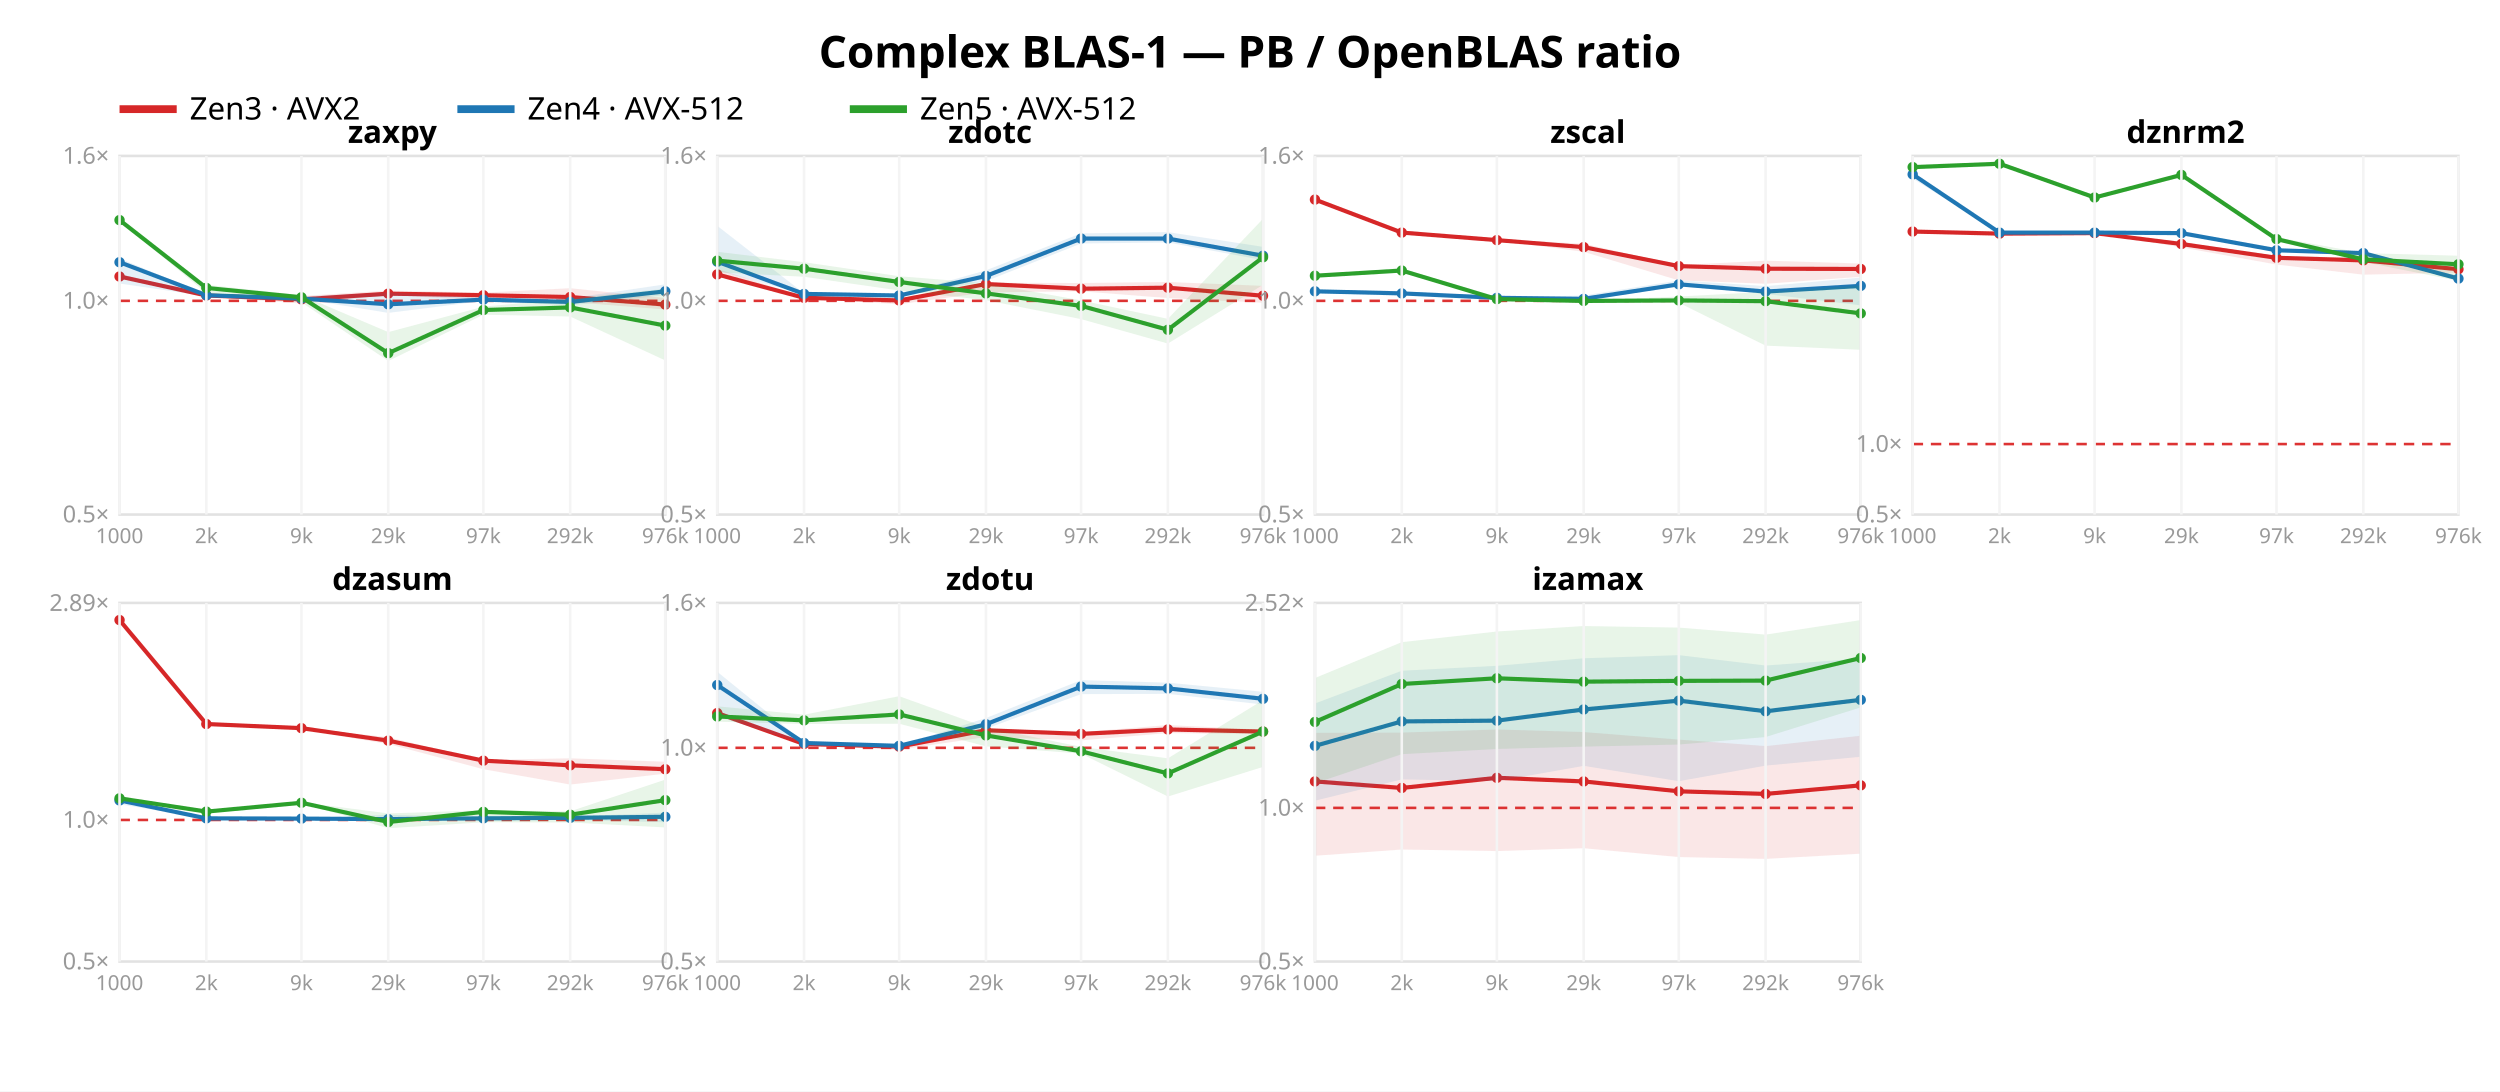
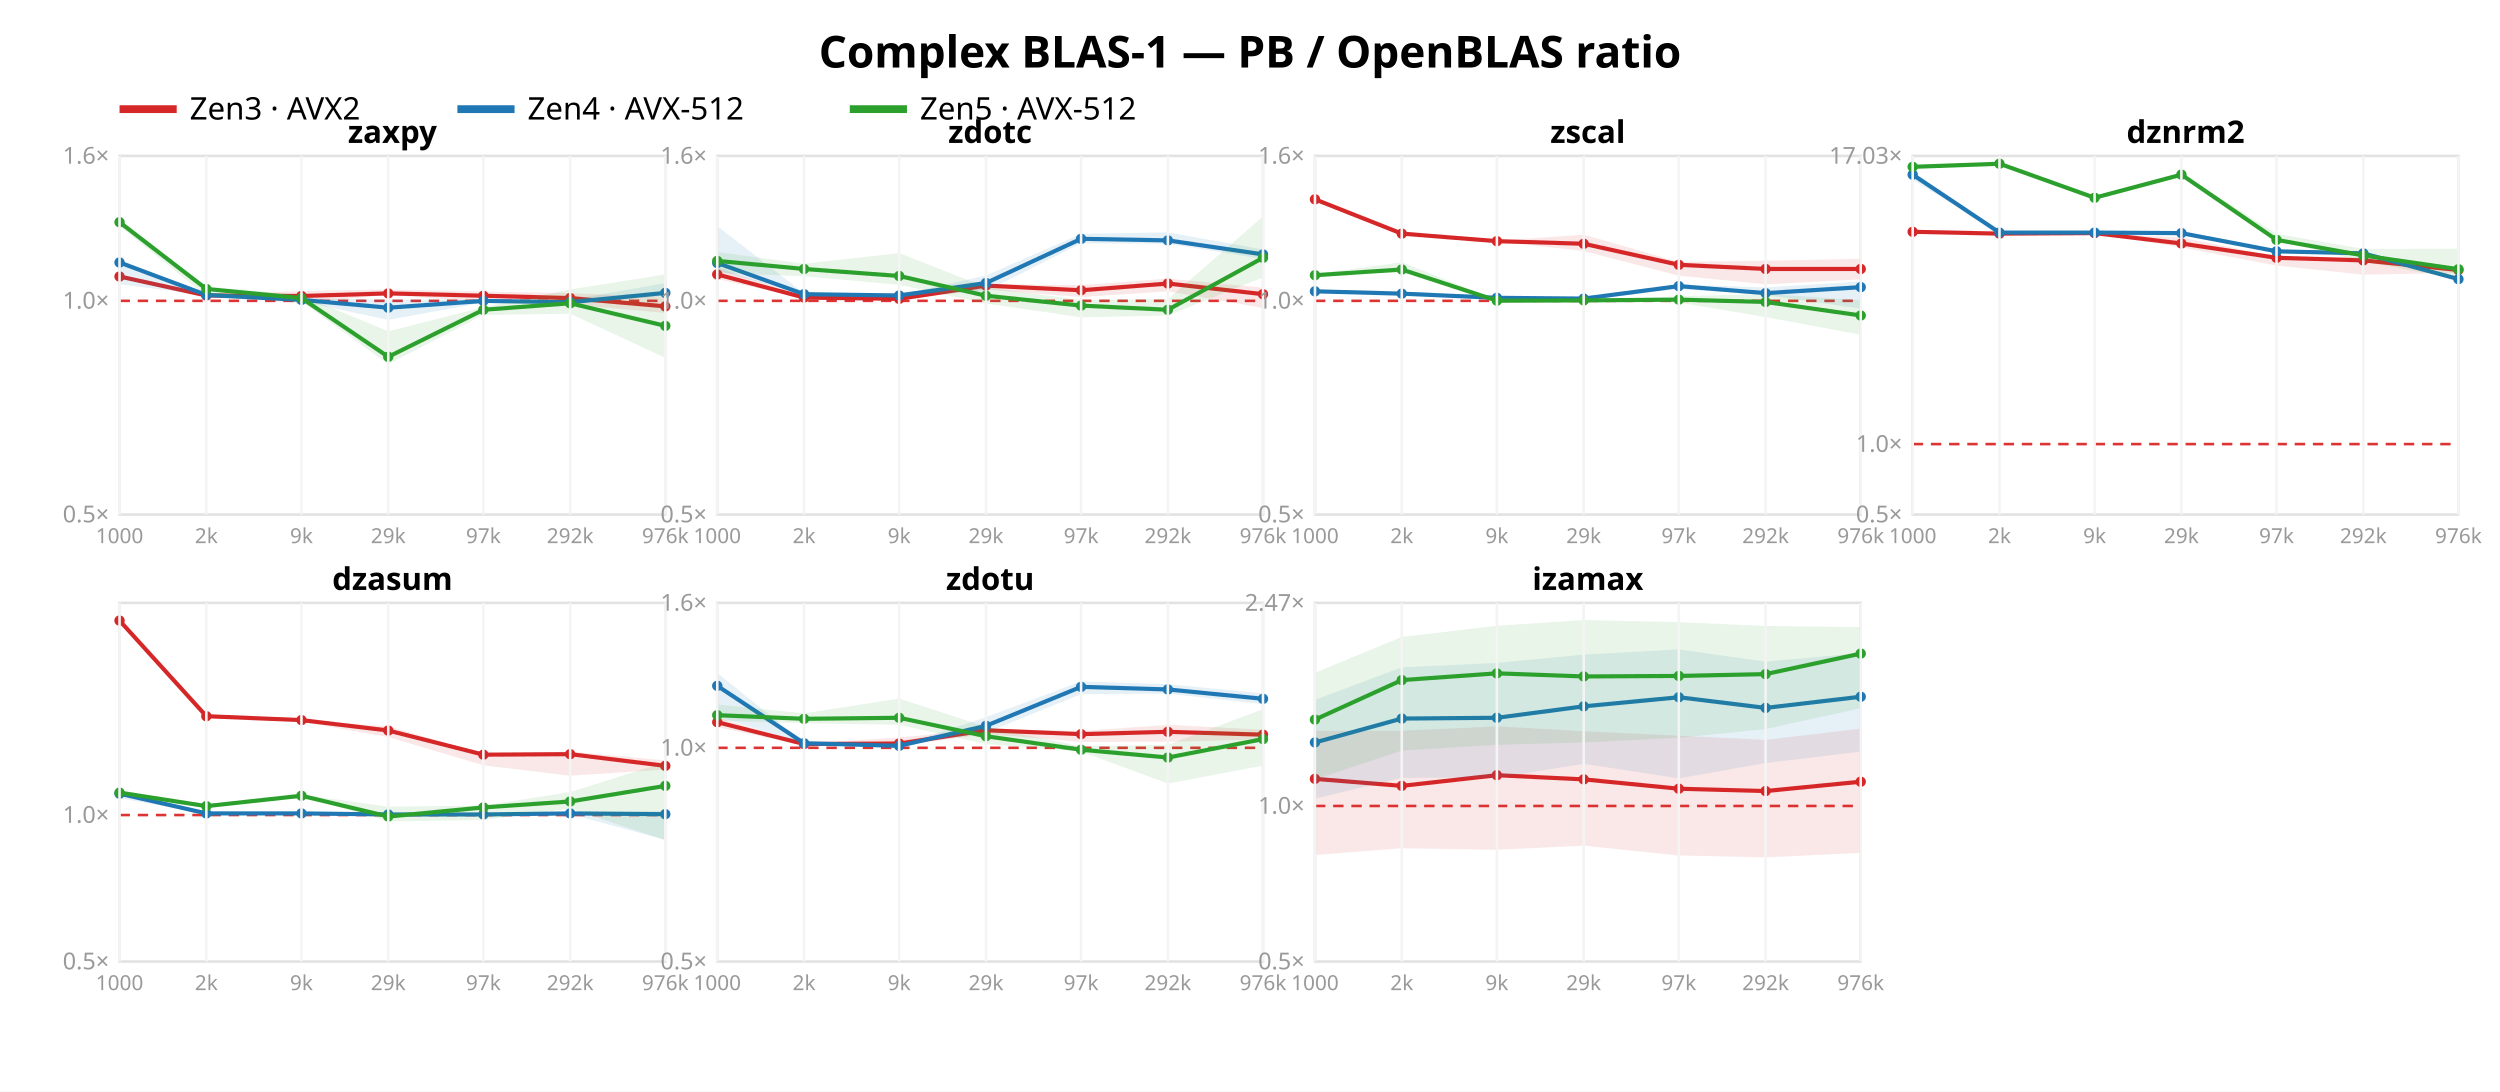
<svg xmlns="http://www.w3.org/2000/svg" width="962" height="420" font-family="sans-serif">
  <rect width="962" height="420" fill="white" />
  <text x="481.0" y="26" text-anchor="middle" font-size="17" font-weight="bold">Complex BLAS-1 — PB / OpenBLAS ratio</text>
  <line x1="46" y1="42" x2="68" y2="42" stroke="#d62728" stroke-width="3" />
  <text x="73" y="46" font-size="12">Zen3 · AVX2</text>
  <line x1="176" y1="42" x2="198" y2="42" stroke="#1f77b4" stroke-width="3" />
  <text x="203" y="46" font-size="12">Zen4 · AVX-512</text>
  <line x1="327" y1="42" x2="349" y2="42" stroke="#2ca02c" stroke-width="3" />
  <text x="354" y="46" font-size="12">Zen5 · AVX-512</text>
  <rect x="46" y="60" width="210" height="138" fill="none" stroke="#e2e2e2" />
  <line x1="46" y1="115.763" x2="256" y2="115.763" stroke="#d33" stroke-dasharray="4 3" />
  <text x="42" y="201.0" text-anchor="end" font-size="9" fill="#999">0.5×</text>
  <text x="42" y="118.763" text-anchor="end" font-size="9" fill="#999">1.0×</text>
  <text x="42" y="63.0" text-anchor="end" font-size="9" fill="#999">1.6×</text>
-   <polygon points="46.0,105.4 79.4,113.5 116.0,113.9 149.4,111.8 186.0,112.6 219.4,110.9 256.0,114.7 256.0,119.1 219.4,116.2 186.0,115.5 149.4,113.6 116.0,116.8 79.4,114.1 46.0,106.9" fill="#d62728" opacity="0.11" />
-   <polyline points="46.0,106.4 79.4,113.7 116.0,115.2 149.4,113.0 186.0,113.6 219.4,114.3 256.0,117.2" fill="none" stroke="#d62728" stroke-width="1.6" />
+   <polygon points="46.0,105.7 79.4,113.4 116.0,112.0 149.4,111.4 186.0,112.2 219.4,112.8 256.0,114.3 256.0,120.4 219.4,117.2 186.0,116.2 149.4,113.5 116.0,116.6 79.4,114.2 46.0,106.7" fill="#d62728" opacity="0.11" />
+   <polyline points="46.0,106.4 79.4,113.7 116.0,113.9 149.4,112.9 186.0,113.8 219.4,114.7 256.0,117.9" fill="none" stroke="#d62728" stroke-width="1.6" />
  <circle cx="46.0" cy="106.4" r="2" fill="#d62728" />
  <circle cx="79.4" cy="113.7" r="2" fill="#d62728" />
-   <circle cx="116.0" cy="115.2" r="2" fill="#d62728" />
-   <circle cx="149.4" cy="113.0" r="2" fill="#d62728" />
-   <circle cx="186.0" cy="113.6" r="2" fill="#d62728" />
-   <circle cx="219.4" cy="114.3" r="2" fill="#d62728" />
-   <circle cx="256.0" cy="117.2" r="2" fill="#d62728" />
-   <polygon points="46.0,99.4 79.4,113.4 116.0,114.1 149.4,112.5 186.0,114.6 219.4,114.8 256.0,109.4 256.0,113.6 219.4,117.5 186.0,115.8 149.4,120.4 116.0,115.0 79.4,114.0 46.0,109.1" fill="#1f77b4" opacity="0.11" />
-   <polyline points="46.0,100.9 79.4,113.6 116.0,114.9 149.4,117.1 186.0,115.3 219.4,116.2 256.0,112.1" fill="none" stroke="#1f77b4" stroke-width="1.6" />
-   <circle cx="46.0" cy="100.9" r="2" fill="#1f77b4" />
-   <circle cx="79.4" cy="113.6" r="2" fill="#1f77b4" />
-   <circle cx="116.0" cy="114.9" r="2" fill="#1f77b4" />
-   <circle cx="149.4" cy="117.1" r="2" fill="#1f77b4" />
-   <circle cx="186.0" cy="115.3" r="2" fill="#1f77b4" />
-   <circle cx="219.4" cy="116.2" r="2" fill="#1f77b4" />
-   <circle cx="256.0" cy="112.1" r="2" fill="#1f77b4" />
-   <polygon points="46.0,84.6 79.4,109.6 116.0,113.6 149.4,127.8 186.0,118.0 219.4,114.9 256.0,111.1 256.0,138.7 219.4,121.8 186.0,121.1 149.4,138.9 116.0,116.3 79.4,112.8 46.0,85.0" fill="#2ca02c" opacity="0.11" />
-   <polyline points="46.0,84.7 79.4,110.8 116.0,114.4 149.4,135.9 186.0,119.3 219.4,118.3 256.0,125.3" fill="none" stroke="#2ca02c" stroke-width="1.6" />
-   <circle cx="46.0" cy="84.7" r="2" fill="#2ca02c" />
-   <circle cx="79.4" cy="110.8" r="2" fill="#2ca02c" />
-   <circle cx="116.0" cy="114.4" r="2" fill="#2ca02c" />
-   <circle cx="149.4" cy="135.9" r="2" fill="#2ca02c" />
-   <circle cx="186.0" cy="119.3" r="2" fill="#2ca02c" />
-   <circle cx="219.4" cy="118.3" r="2" fill="#2ca02c" />
-   <circle cx="256.0" cy="125.3" r="2" fill="#2ca02c" />
+   <circle cx="116.0" cy="113.9" r="2" fill="#d62728" />
+   <circle cx="149.4" cy="112.9" r="2" fill="#d62728" />
+   <circle cx="186.0" cy="113.8" r="2" fill="#d62728" />
+   <circle cx="219.4" cy="114.7" r="2" fill="#d62728" />
+   <circle cx="256.0" cy="117.9" r="2" fill="#d62728" />
+   <polygon points="46.0,99.9 79.4,113.4 116.0,114.7 149.4,115.3 186.0,115.3 219.4,115.4 256.0,108.9 256.0,113.9 219.4,117.0 186.0,116.4 149.4,123.1 116.0,116.0 79.4,113.6 46.0,109.4" fill="#1f77b4" opacity="0.11" />
+   <polyline points="46.0,101.0 79.4,113.5 116.0,115.4 149.4,118.4 186.0,115.8 219.4,116.3 256.0,112.7" fill="none" stroke="#1f77b4" stroke-width="1.6" />
+   <circle cx="46.0" cy="101.0" r="2" fill="#1f77b4" />
+   <circle cx="79.4" cy="113.5" r="2" fill="#1f77b4" />
+   <circle cx="116.0" cy="115.4" r="2" fill="#1f77b4" />
+   <circle cx="149.4" cy="118.4" r="2" fill="#1f77b4" />
+   <circle cx="186.0" cy="115.8" r="2" fill="#1f77b4" />
+   <circle cx="219.4" cy="116.3" r="2" fill="#1f77b4" />
+   <circle cx="256.0" cy="112.7" r="2" fill="#1f77b4" />
+   <polygon points="46.0,85.4 79.4,110.2 116.0,113.7 149.4,127.5 186.0,118.2 219.4,111.4 256.0,105.6 256.0,137.7 219.4,120.7 186.0,121.2 149.4,140.1 116.0,116.1 79.4,113.9 46.0,87.0" fill="#2ca02c" opacity="0.11" />
+   <polyline points="46.0,85.5 79.4,111.2 116.0,114.7 149.4,137.3 186.0,119.2 219.4,116.7 256.0,125.4" fill="none" stroke="#2ca02c" stroke-width="1.6" />
+   <circle cx="46.0" cy="85.5" r="2" fill="#2ca02c" />
+   <circle cx="79.4" cy="111.2" r="2" fill="#2ca02c" />
+   <circle cx="116.0" cy="114.7" r="2" fill="#2ca02c" />
+   <circle cx="149.4" cy="137.3" r="2" fill="#2ca02c" />
+   <circle cx="186.0" cy="119.2" r="2" fill="#2ca02c" />
+   <circle cx="219.4" cy="116.7" r="2" fill="#2ca02c" />
+   <circle cx="256.0" cy="125.4" r="2" fill="#2ca02c" />
  <text x="151.0" y="55" text-anchor="middle" font-size="12" font-weight="bold">zaxpy</text>
  <line x1="46.0" y1="60" x2="46.0" y2="198" stroke="#f4f4f4" />
  <text x="46.0" y="209" text-anchor="middle" font-size="8" fill="#999">1000</text>
  <line x1="79.4" y1="60" x2="79.4" y2="198" stroke="#f4f4f4" />
  <text x="79.4" y="209" text-anchor="middle" font-size="8" fill="#999">2k</text>
  <line x1="116.0" y1="60" x2="116.0" y2="198" stroke="#f4f4f4" />
  <text x="116.0" y="209" text-anchor="middle" font-size="8" fill="#999">9k</text>
  <line x1="149.4" y1="60" x2="149.4" y2="198" stroke="#f4f4f4" />
  <text x="149.4" y="209" text-anchor="middle" font-size="8" fill="#999">29k</text>
  <line x1="186.0" y1="60" x2="186.0" y2="198" stroke="#f4f4f4" />
  <text x="186.0" y="209" text-anchor="middle" font-size="8" fill="#999">97k</text>
  <line x1="219.4" y1="60" x2="219.4" y2="198" stroke="#f4f4f4" />
  <text x="219.4" y="209" text-anchor="middle" font-size="8" fill="#999">292k</text>
  <line x1="256.0" y1="60" x2="256.0" y2="198" stroke="#f4f4f4" />
  <text x="256.0" y="209" text-anchor="middle" font-size="8" fill="#999">976k</text>
  <rect x="276" y="60" width="210" height="138" fill="none" stroke="#e2e2e2" />
  <line x1="276" y1="115.763" x2="486" y2="115.763" stroke="#d33" stroke-dasharray="4 3" />
  <text x="272" y="201.0" text-anchor="end" font-size="9" fill="#999">0.5×</text>
  <text x="272" y="118.763" text-anchor="end" font-size="9" fill="#999">1.0×</text>
  <text x="272" y="63.0" text-anchor="end" font-size="9" fill="#999">1.6×</text>
-   <polygon points="276.0,103.5 309.4,114.1 346.0,115.1 379.4,108.8 416.0,108.9 449.4,108.5 486.0,110.0 486.0,116.5 449.4,114.7 416.0,112.1 379.4,112.5 346.0,117.1 309.4,114.9 276.0,106.2" fill="#d62728" opacity="0.11" />
-   <polyline points="276.0,105.6 309.4,114.6 346.0,115.6 379.4,109.3 416.0,111.1 449.4,110.7 486.0,113.8" fill="none" stroke="#d62728" stroke-width="1.6" />
+   <polygon points="276.0,103.0 309.4,114.0 346.0,112.6 379.4,109.3 416.0,109.7 449.4,107.2 486.0,110.7 486.0,118.5 449.4,112.1 416.0,114.3 379.4,111.4 346.0,115.4 309.4,114.8 276.0,107.4" fill="#d62728" opacity="0.11" />
+   <polyline points="276.0,105.6 309.4,114.5 346.0,115.0 379.4,109.9 416.0,111.7 449.4,109.1 486.0,113.2" fill="none" stroke="#d62728" stroke-width="1.6" />
  <circle cx="276.0" cy="105.6" r="2" fill="#d62728" />
-   <circle cx="309.4" cy="114.6" r="2" fill="#d62728" />
-   <circle cx="346.0" cy="115.6" r="2" fill="#d62728" />
-   <circle cx="379.4" cy="109.3" r="2" fill="#d62728" />
-   <circle cx="416.0" cy="111.1" r="2" fill="#d62728" />
-   <circle cx="449.4" cy="110.7" r="2" fill="#d62728" />
-   <circle cx="486.0" cy="113.8" r="2" fill="#d62728" />
-   <polygon points="276.0,86.9 309.4,112.9 346.0,113.5 379.4,104.0 416.0,89.8 449.4,89.3 486.0,95.0 486.0,100.1 449.4,93.3 416.0,93.7 379.4,108.2 346.0,113.9 309.4,113.2 276.0,104.1" fill="#1f77b4" opacity="0.11" />
-   <polyline points="276.0,100.7 309.4,113.1 346.0,113.7 379.4,106.2 416.0,91.8 449.4,91.8 486.0,98.4" fill="none" stroke="#1f77b4" stroke-width="1.6" />
-   <circle cx="276.0" cy="100.7" r="2" fill="#1f77b4" />
-   <circle cx="309.4" cy="113.1" r="2" fill="#1f77b4" />
+   <circle cx="309.4" cy="114.5" r="2" fill="#d62728" />
+   <circle cx="346.0" cy="115.0" r="2" fill="#d62728" />
+   <circle cx="379.4" cy="109.9" r="2" fill="#d62728" />
+   <circle cx="416.0" cy="111.7" r="2" fill="#d62728" />
+   <circle cx="449.4" cy="109.1" r="2" fill="#d62728" />
+   <circle cx="486.0" cy="113.2" r="2" fill="#d62728" />
+   <polygon points="276.0,87.0 309.4,112.9 346.0,113.5 379.4,106.0 416.0,90.0 449.4,89.4 486.0,96.0 486.0,99.6 449.4,93.8 416.0,93.6 379.4,112.1 346.0,113.9 309.4,113.3 276.0,104.2" fill="#1f77b4" opacity="0.11" />
+   <polyline points="276.0,101.2 309.4,113.2 346.0,113.7 379.4,108.9 416.0,91.9 449.4,92.5 486.0,97.9" fill="none" stroke="#1f77b4" stroke-width="1.6" />
+   <circle cx="276.0" cy="101.2" r="2" fill="#1f77b4" />
+   <circle cx="309.4" cy="113.2" r="2" fill="#1f77b4" />
  <circle cx="346.0" cy="113.7" r="2" fill="#1f77b4" />
-   <circle cx="379.4" cy="106.2" r="2" fill="#1f77b4" />
-   <circle cx="416.0" cy="91.8" r="2" fill="#1f77b4" />
-   <circle cx="449.4" cy="91.8" r="2" fill="#1f77b4" />
-   <circle cx="486.0" cy="98.4" r="2" fill="#1f77b4" />
-   <polygon points="276.0,96.9 309.4,100.9 346.0,106.3 379.4,109.0 416.0,115.6 449.4,122.7 486.0,84.2 486.0,109.6 449.4,132.2 416.0,122.8 379.4,115.5 346.0,111.8 309.4,106.5 276.0,104.8" fill="#2ca02c" opacity="0.11" />
-   <polyline points="276.0,100.3 309.4,103.4 346.0,108.5 379.4,112.9 416.0,117.7 449.4,126.9 486.0,99.0" fill="none" stroke="#2ca02c" stroke-width="1.6" />
-   <circle cx="276.0" cy="100.3" r="2" fill="#2ca02c" />
-   <circle cx="309.4" cy="103.4" r="2" fill="#2ca02c" />
-   <circle cx="346.0" cy="108.5" r="2" fill="#2ca02c" />
-   <circle cx="379.4" cy="112.9" r="2" fill="#2ca02c" />
-   <circle cx="416.0" cy="117.7" r="2" fill="#2ca02c" />
-   <circle cx="449.4" cy="126.9" r="2" fill="#2ca02c" />
-   <circle cx="486.0" cy="99.0" r="2" fill="#2ca02c" />
+   <circle cx="379.4" cy="108.9" r="2" fill="#1f77b4" />
+   <circle cx="416.0" cy="91.9" r="2" fill="#1f77b4" />
+   <circle cx="449.4" cy="92.5" r="2" fill="#1f77b4" />
+   <circle cx="486.0" cy="97.9" r="2" fill="#1f77b4" />
+   <polygon points="276.0,97.0 309.4,101.5 346.0,97.4 379.4,110.5 416.0,115.5 449.4,115.1 486.0,83.3 486.0,106.7 449.4,121.4 416.0,122.1 379.4,116.8 346.0,109.6 309.4,106.3 276.0,105.0" fill="#2ca02c" opacity="0.11" />
+   <polyline points="276.0,100.4 309.4,103.5 346.0,106.2 379.4,113.8 416.0,117.6 449.4,119.2 486.0,99.2" fill="none" stroke="#2ca02c" stroke-width="1.6" />
+   <circle cx="276.0" cy="100.4" r="2" fill="#2ca02c" />
+   <circle cx="309.4" cy="103.5" r="2" fill="#2ca02c" />
+   <circle cx="346.0" cy="106.2" r="2" fill="#2ca02c" />
+   <circle cx="379.4" cy="113.8" r="2" fill="#2ca02c" />
+   <circle cx="416.0" cy="117.6" r="2" fill="#2ca02c" />
+   <circle cx="449.4" cy="119.2" r="2" fill="#2ca02c" />
+   <circle cx="486.0" cy="99.2" r="2" fill="#2ca02c" />
  <text x="381.0" y="55" text-anchor="middle" font-size="12" font-weight="bold">zdotc</text>
  <line x1="276.0" y1="60" x2="276.0" y2="198" stroke="#f4f4f4" />
  <text x="276.0" y="209" text-anchor="middle" font-size="8" fill="#999">1000</text>
  <line x1="309.4" y1="60" x2="309.4" y2="198" stroke="#f4f4f4" />
  <text x="309.4" y="209" text-anchor="middle" font-size="8" fill="#999">2k</text>
  <line x1="346.0" y1="60" x2="346.0" y2="198" stroke="#f4f4f4" />
  <text x="346.0" y="209" text-anchor="middle" font-size="8" fill="#999">9k</text>
  <line x1="379.4" y1="60" x2="379.4" y2="198" stroke="#f4f4f4" />
  <text x="379.4" y="209" text-anchor="middle" font-size="8" fill="#999">29k</text>
  <line x1="416.0" y1="60" x2="416.0" y2="198" stroke="#f4f4f4" />
  <text x="416.0" y="209" text-anchor="middle" font-size="8" fill="#999">97k</text>
  <line x1="449.4" y1="60" x2="449.4" y2="198" stroke="#f4f4f4" />
  <text x="449.4" y="209" text-anchor="middle" font-size="8" fill="#999">292k</text>
  <line x1="486.0" y1="60" x2="486.0" y2="198" stroke="#f4f4f4" />
  <text x="486.0" y="209" text-anchor="middle" font-size="8" fill="#999">976k</text>
  <rect x="506" y="60" width="210" height="138" fill="none" stroke="#e2e2e2" />
  <line x1="506" y1="115.763" x2="716" y2="115.763" stroke="#d33" stroke-dasharray="4 3" />
  <text x="502" y="201.0" text-anchor="end" font-size="9" fill="#999">0.5×</text>
  <text x="502" y="118.763" text-anchor="end" font-size="9" fill="#999">1.0×</text>
  <text x="502" y="63.0" text-anchor="end" font-size="9" fill="#999">1.6×</text>
-   <polygon points="506.0,76.2 539.4,88.8 576.0,92.0 609.4,93.8 646.0,102.0 679.4,100.3 716.0,101.4 716.0,106.5 679.4,109.2 646.0,107.9 609.4,96.9 576.0,92.5 539.4,89.8 506.0,77.0" fill="#d62728" opacity="0.11" />
-   <polyline points="506.0,76.8 539.4,89.5 576.0,92.4 609.4,95.1 646.0,102.4 679.4,103.4 716.0,103.5" fill="none" stroke="#d62728" stroke-width="1.6" />
-   <circle cx="506.0" cy="76.8" r="2" fill="#d62728" />
-   <circle cx="539.4" cy="89.5" r="2" fill="#d62728" />
-   <circle cx="576.0" cy="92.4" r="2" fill="#d62728" />
-   <circle cx="609.4" cy="95.1" r="2" fill="#d62728" />
-   <circle cx="646.0" cy="102.4" r="2" fill="#d62728" />
-   <circle cx="679.4" cy="103.4" r="2" fill="#d62728" />
+   <polygon points="506.0,76.1 539.4,89.1 576.0,92.6 609.4,90.3 646.0,100.8 679.4,100.3 716.0,99.6 716.0,107.5 679.4,109.4 646.0,106.1 609.4,96.6 576.0,92.9 539.4,90.1 506.0,77.0" fill="#d62728" opacity="0.11" />
+   <polyline points="506.0,76.7 539.4,89.9 576.0,92.8 609.4,93.8 646.0,101.9 679.4,103.5 716.0,103.5" fill="none" stroke="#d62728" stroke-width="1.6" />
+   <circle cx="506.0" cy="76.7" r="2" fill="#d62728" />
+   <circle cx="539.4" cy="89.9" r="2" fill="#d62728" />
+   <circle cx="576.0" cy="92.8" r="2" fill="#d62728" />
+   <circle cx="609.4" cy="93.8" r="2" fill="#d62728" />
+   <circle cx="646.0" cy="101.9" r="2" fill="#d62728" />
+   <circle cx="679.4" cy="103.5" r="2" fill="#d62728" />
  <circle cx="716.0" cy="103.5" r="2" fill="#d62728" />
-   <polygon points="506.0,111.5 539.4,112.2 576.0,114.5 609.4,113.7 646.0,107.9 679.4,110.1 716.0,106.8 716.0,117.5 679.4,113.1 646.0,110.1 609.4,115.7 576.0,114.7 539.4,113.0 506.0,112.4" fill="#1f77b4" opacity="0.11" />
-   <polyline points="506.0,112.1 539.4,112.9 576.0,114.6 609.4,115.0 646.0,109.4 679.4,112.2 716.0,110.0" fill="none" stroke="#1f77b4" stroke-width="1.6" />
+   <polygon points="506.0,111.5 539.4,112.2 576.0,114.5 609.4,114.1 646.0,109.5 679.4,110.6 716.0,108.3 716.0,118.8 679.4,113.5 646.0,111.2 609.4,115.6 576.0,114.7 539.4,113.0 506.0,112.4" fill="#1f77b4" opacity="0.11" />
+   <polyline points="506.0,112.1 539.4,113.0 576.0,114.6 609.4,114.9 646.0,110.1 679.4,112.8 716.0,110.5" fill="none" stroke="#1f77b4" stroke-width="1.6" />
  <circle cx="506.0" cy="112.1" r="2" fill="#1f77b4" />
-   <circle cx="539.4" cy="112.9" r="2" fill="#1f77b4" />
+   <circle cx="539.4" cy="113.0" r="2" fill="#1f77b4" />
  <circle cx="576.0" cy="114.6" r="2" fill="#1f77b4" />
-   <circle cx="609.4" cy="115.0" r="2" fill="#1f77b4" />
-   <circle cx="646.0" cy="109.4" r="2" fill="#1f77b4" />
-   <circle cx="679.4" cy="112.2" r="2" fill="#1f77b4" />
-   <circle cx="716.0" cy="110.0" r="2" fill="#1f77b4" />
-   <polygon points="506.0,105.6 539.4,103.2 576.0,114.8 609.4,115.7 646.0,114.1 679.4,112.3 716.0,109.9 716.0,134.6 679.4,133.0 646.0,116.5 609.4,116.0 576.0,115.6 539.4,104.9 506.0,106.4" fill="#2ca02c" opacity="0.11" />
-   <polyline points="506.0,106.1 539.4,104.1 576.0,115.1 609.4,115.8 646.0,115.6 679.4,115.9 716.0,120.6" fill="none" stroke="#2ca02c" stroke-width="1.6" />
-   <circle cx="506.0" cy="106.1" r="2" fill="#2ca02c" />
-   <circle cx="539.4" cy="104.1" r="2" fill="#2ca02c" />
-   <circle cx="576.0" cy="115.1" r="2" fill="#2ca02c" />
-   <circle cx="609.4" cy="115.8" r="2" fill="#2ca02c" />
-   <circle cx="646.0" cy="115.6" r="2" fill="#2ca02c" />
-   <circle cx="679.4" cy="115.9" r="2" fill="#2ca02c" />
-   <circle cx="716.0" cy="120.6" r="2" fill="#2ca02c" />
+   <circle cx="609.4" cy="114.9" r="2" fill="#1f77b4" />
+   <circle cx="646.0" cy="110.1" r="2" fill="#1f77b4" />
+   <circle cx="679.4" cy="112.8" r="2" fill="#1f77b4" />
+   <circle cx="716.0" cy="110.5" r="2" fill="#1f77b4" />
+   <polygon points="506.0,105.5 539.4,100.9 576.0,115.5 609.4,115.4 646.0,114.0 679.4,113.1 716.0,115.5 716.0,128.8 679.4,122.0 646.0,116.4 609.4,115.8 576.0,115.9 539.4,104.8 506.0,106.2" fill="#2ca02c" opacity="0.11" />
+   <polyline points="506.0,105.9 539.4,103.7 576.0,115.7 609.4,115.6 646.0,115.3 679.4,116.2 716.0,121.4" fill="none" stroke="#2ca02c" stroke-width="1.6" />
+   <circle cx="506.0" cy="105.9" r="2" fill="#2ca02c" />
+   <circle cx="539.4" cy="103.7" r="2" fill="#2ca02c" />
+   <circle cx="576.0" cy="115.7" r="2" fill="#2ca02c" />
+   <circle cx="609.4" cy="115.6" r="2" fill="#2ca02c" />
+   <circle cx="646.0" cy="115.3" r="2" fill="#2ca02c" />
+   <circle cx="679.4" cy="116.2" r="2" fill="#2ca02c" />
+   <circle cx="716.0" cy="121.4" r="2" fill="#2ca02c" />
  <text x="611.0" y="55" text-anchor="middle" font-size="12" font-weight="bold">zscal</text>
  <line x1="506.0" y1="60" x2="506.0" y2="198" stroke="#f4f4f4" />
  <text x="506.0" y="209" text-anchor="middle" font-size="8" fill="#999">1000</text>
  <line x1="539.4" y1="60" x2="539.4" y2="198" stroke="#f4f4f4" />
  <text x="539.4" y="209" text-anchor="middle" font-size="8" fill="#999">2k</text>
  <line x1="576.0" y1="60" x2="576.0" y2="198" stroke="#f4f4f4" />
  <text x="576.0" y="209" text-anchor="middle" font-size="8" fill="#999">9k</text>
  <line x1="609.4" y1="60" x2="609.4" y2="198" stroke="#f4f4f4" />
  <text x="609.4" y="209" text-anchor="middle" font-size="8" fill="#999">29k</text>
  <line x1="646.0" y1="60" x2="646.0" y2="198" stroke="#f4f4f4" />
  <text x="646.0" y="209" text-anchor="middle" font-size="8" fill="#999">97k</text>
  <line x1="679.4" y1="60" x2="679.4" y2="198" stroke="#f4f4f4" />
  <text x="679.4" y="209" text-anchor="middle" font-size="8" fill="#999">292k</text>
  <line x1="716.0" y1="60" x2="716.0" y2="198" stroke="#f4f4f4" />
  <text x="716.0" y="209" text-anchor="middle" font-size="8" fill="#999">976k</text>
  <rect x="736" y="60" width="210" height="138" fill="none" stroke="#e2e2e2" />
-   <line x1="736" y1="170.878" x2="946" y2="170.878" stroke="#d33" stroke-dasharray="4 3" />
+   <line x1="736" y1="170.889" x2="946" y2="170.889" stroke="#d33" stroke-dasharray="4 3" />
  <text x="732" y="201.0" text-anchor="end" font-size="9" fill="#999">0.5×</text>
-   <text x="732" y="173.878" text-anchor="end" font-size="9" fill="#999">1.0×</text>
-   <polygon points="736.0,89.0 769.4,89.9 806.0,89.7 839.4,93.0 876.0,98.7 909.4,99.0 946.0,102.9 946.0,104.9 909.4,105.7 876.0,101.8 839.4,95.2 806.0,89.7 769.4,89.9 736.0,89.1" fill="#d62728" opacity="0.11" />
-   <polyline points="736.0,89.1 769.4,89.9 806.0,89.7 839.4,93.9 876.0,99.2 909.4,100.2 946.0,103.6" fill="none" stroke="#d62728" stroke-width="1.6" />
-   <circle cx="736.0" cy="89.1" r="2" fill="#d62728" />
+   <text x="732" y="173.889" text-anchor="end" font-size="9" fill="#999">1.0×</text>
+   <text x="732" y="63.004" text-anchor="end" font-size="9" fill="#999">17.03×</text>
+   <polygon points="736.0,89.1 769.4,89.9 806.0,89.7 839.4,91.4 876.0,98.7 909.4,99.0 946.0,103.2 946.0,105.0 909.4,105.7 876.0,102.2 839.4,95.2 806.0,89.8 769.4,90.0 736.0,89.3" fill="#d62728" opacity="0.11" />
+   <polyline points="736.0,89.2 769.4,89.9 806.0,89.7 839.4,93.7 876.0,99.2 909.4,100.2 946.0,103.9" fill="none" stroke="#d62728" stroke-width="1.6" />
+   <circle cx="736.0" cy="89.2" r="2" fill="#d62728" />
  <circle cx="769.4" cy="89.9" r="2" fill="#d62728" />
  <circle cx="806.0" cy="89.7" r="2" fill="#d62728" />
-   <circle cx="839.4" cy="93.9" r="2" fill="#d62728" />
+   <circle cx="839.4" cy="93.7" r="2" fill="#d62728" />
  <circle cx="876.0" cy="99.2" r="2" fill="#d62728" />
  <circle cx="909.4" cy="100.2" r="2" fill="#d62728" />
-   <circle cx="946.0" cy="103.6" r="2" fill="#d62728" />
-   <polygon points="736.0,66.5 769.4,89.4 806.0,89.5 839.4,89.5 876.0,96.1 909.4,97.2 946.0,106.1 946.0,108.0 909.4,97.7 876.0,96.5 839.4,90.6 806.0,89.6 769.4,89.6 736.0,68.7" fill="#1f77b4" opacity="0.11" />
-   <polyline points="736.0,67.1 769.4,89.5 806.0,89.5 839.4,89.7 876.0,96.3 909.4,97.4 946.0,107.2" fill="none" stroke="#1f77b4" stroke-width="1.6" />
-   <circle cx="736.0" cy="67.1" r="2" fill="#1f77b4" />
+   <circle cx="946.0" cy="103.9" r="2" fill="#d62728" />
+   <polygon points="736.0,66.6 769.4,89.5 806.0,89.5 839.4,89.6 876.0,96.5 909.4,97.3 946.0,106.6 946.0,108.1 909.4,98.1 876.0,97.0 839.4,90.7 806.0,89.6 769.4,89.6 736.0,69.2" fill="#1f77b4" opacity="0.11" />
+   <polyline points="736.0,67.2 769.4,89.5 806.0,89.5 839.4,89.7 876.0,96.7 909.4,97.5 946.0,107.4" fill="none" stroke="#1f77b4" stroke-width="1.6" />
+   <circle cx="736.0" cy="67.2" r="2" fill="#1f77b4" />
  <circle cx="769.4" cy="89.5" r="2" fill="#1f77b4" />
  <circle cx="806.0" cy="89.5" r="2" fill="#1f77b4" />
  <circle cx="839.4" cy="89.7" r="2" fill="#1f77b4" />
-   <circle cx="876.0" cy="96.3" r="2" fill="#1f77b4" />
-   <circle cx="909.4" cy="97.4" r="2" fill="#1f77b4" />
-   <circle cx="946.0" cy="107.2" r="2" fill="#1f77b4" />
-   <polygon points="736.0,64.2 769.4,63.0 806.0,75.7 839.4,66.8 876.0,91.3 909.4,97.4 946.0,98.4 946.0,108.1 909.4,100.8 876.0,92.7 839.4,68.2 806.0,76.2 769.4,63.1 736.0,64.3" fill="#2ca02c" opacity="0.11" />
-   <polyline points="736.0,64.3 769.4,63.0 806.0,76.0 839.4,67.3 876.0,92.0 909.4,99.8 946.0,101.7" fill="none" stroke="#2ca02c" stroke-width="1.6" />
-   <circle cx="736.0" cy="64.3" r="2" fill="#2ca02c" />
+   <circle cx="876.0" cy="96.7" r="2" fill="#1f77b4" />
+   <circle cx="909.4" cy="97.5" r="2" fill="#1f77b4" />
+   <circle cx="946.0" cy="107.4" r="2" fill="#1f77b4" />
+   <polygon points="736.0,64.1 769.4,63.0 806.0,75.8 839.4,66.7 876.0,90.0 909.4,95.8 946.0,95.7 946.0,107.5 909.4,100.6 876.0,92.6 839.4,68.1 806.0,76.4 769.4,63.0 736.0,64.2" fill="#2ca02c" opacity="0.11" />
+   <polyline points="736.0,64.2 769.4,63.0 806.0,76.1 839.4,67.2 876.0,92.3 909.4,98.3 946.0,103.6" fill="none" stroke="#2ca02c" stroke-width="1.6" />
+   <circle cx="736.0" cy="64.2" r="2" fill="#2ca02c" />
  <circle cx="769.4" cy="63.0" r="2" fill="#2ca02c" />
-   <circle cx="806.0" cy="76.0" r="2" fill="#2ca02c" />
-   <circle cx="839.4" cy="67.3" r="2" fill="#2ca02c" />
-   <circle cx="876.0" cy="92.0" r="2" fill="#2ca02c" />
-   <circle cx="909.4" cy="99.8" r="2" fill="#2ca02c" />
-   <circle cx="946.0" cy="101.7" r="2" fill="#2ca02c" />
+   <circle cx="806.0" cy="76.1" r="2" fill="#2ca02c" />
+   <circle cx="839.4" cy="67.2" r="2" fill="#2ca02c" />
+   <circle cx="876.0" cy="92.3" r="2" fill="#2ca02c" />
+   <circle cx="909.4" cy="98.3" r="2" fill="#2ca02c" />
+   <circle cx="946.0" cy="103.6" r="2" fill="#2ca02c" />
  <text x="841.0" y="55" text-anchor="middle" font-size="12" font-weight="bold">dznrm2</text>
  <line x1="736.0" y1="60" x2="736.0" y2="198" stroke="#f4f4f4" />
  <text x="736.0" y="209" text-anchor="middle" font-size="8" fill="#999">1000</text>
  <line x1="769.4" y1="60" x2="769.4" y2="198" stroke="#f4f4f4" />
  <text x="769.4" y="209" text-anchor="middle" font-size="8" fill="#999">2k</text>
  <line x1="806.0" y1="60" x2="806.0" y2="198" stroke="#f4f4f4" />
  <text x="806.0" y="209" text-anchor="middle" font-size="8" fill="#999">9k</text>
  <line x1="839.4" y1="60" x2="839.4" y2="198" stroke="#f4f4f4" />
  <text x="839.4" y="209" text-anchor="middle" font-size="8" fill="#999">29k</text>
  <line x1="876.0" y1="60" x2="876.0" y2="198" stroke="#f4f4f4" />
  <text x="876.0" y="209" text-anchor="middle" font-size="8" fill="#999">97k</text>
  <line x1="909.4" y1="60" x2="909.4" y2="198" stroke="#f4f4f4" />
  <text x="909.4" y="209" text-anchor="middle" font-size="8" fill="#999">292k</text>
  <line x1="946.0" y1="60" x2="946.0" y2="198" stroke="#f4f4f4" />
  <text x="946.0" y="209" text-anchor="middle" font-size="8" fill="#999">976k</text>
  <rect x="46" y="232" width="210" height="138" fill="none" stroke="#e2e2e2" />
-   <line x1="46" y1="315.517" x2="256" y2="315.517" stroke="#d33" stroke-dasharray="4 3" />
+   <line x1="46" y1="313.63" x2="256" y2="313.63" stroke="#d33" stroke-dasharray="4 3" />
  <text x="42" y="373.0" text-anchor="end" font-size="9" fill="#999">0.5×</text>
-   <text x="42" y="318.517" text-anchor="end" font-size="9" fill="#999">1.0×</text>
-   <text x="42" y="235.099" text-anchor="end" font-size="9" fill="#999">2.89×</text>
-   <polygon points="46.0,238.0 79.4,278.0 116.0,280.0 149.4,283.7 186.0,292.4 219.4,291.8 256.0,293.1 256.0,297.7 219.4,301.9 186.0,296.0 149.4,286.3 116.0,280.8 79.4,278.9 46.0,239.1" fill="#d62728" opacity="0.11" />
-   <polyline points="46.0,238.6 79.4,278.6 116.0,280.2 149.4,285.0 186.0,292.7 219.4,294.5 256.0,296.0" fill="none" stroke="#d62728" stroke-width="1.6" />
-   <circle cx="46.0" cy="238.6" r="2" fill="#d62728" />
-   <circle cx="79.4" cy="278.6" r="2" fill="#d62728" />
-   <circle cx="116.0" cy="280.2" r="2" fill="#d62728" />
-   <circle cx="149.4" cy="285.0" r="2" fill="#d62728" />
-   <circle cx="186.0" cy="292.7" r="2" fill="#d62728" />
-   <circle cx="219.4" cy="294.5" r="2" fill="#d62728" />
-   <circle cx="256.0" cy="296.0" r="2" fill="#d62728" />
-   <polygon points="46.0,307.3 79.4,314.8 116.0,314.9 149.4,313.5 186.0,314.5 219.4,314.2 256.0,312.7 256.0,316.4 219.4,315.5 186.0,315.5 149.4,315.3 116.0,315.1 79.4,314.9 46.0,309.5" fill="#1f77b4" opacity="0.11" />
-   <polyline points="46.0,308.0 79.4,314.9 116.0,315.0 149.4,315.2 186.0,314.9 219.4,314.7 256.0,314.3" fill="none" stroke="#1f77b4" stroke-width="1.6" />
-   <circle cx="46.0" cy="308.0" r="2" fill="#1f77b4" />
-   <circle cx="79.4" cy="314.9" r="2" fill="#1f77b4" />
-   <circle cx="116.0" cy="315.0" r="2" fill="#1f77b4" />
-   <circle cx="149.4" cy="315.2" r="2" fill="#1f77b4" />
-   <circle cx="186.0" cy="314.9" r="2" fill="#1f77b4" />
-   <circle cx="219.4" cy="314.7" r="2" fill="#1f77b4" />
-   <circle cx="256.0" cy="314.3" r="2" fill="#1f77b4" />
-   <polygon points="46.0,306.9 79.4,311.9 116.0,308.7 149.4,313.0 186.0,311.8 219.4,312.2 256.0,300.0 256.0,318.4 219.4,316.5 186.0,316.4 149.4,318.7 116.0,309.1 79.4,312.9 46.0,307.6" fill="#2ca02c" opacity="0.11" />
-   <polyline points="46.0,307.2 79.4,312.3 116.0,308.9 149.4,316.3 186.0,312.4 219.4,313.5 256.0,307.9" fill="none" stroke="#2ca02c" stroke-width="1.6" />
-   <circle cx="46.0" cy="307.2" r="2" fill="#2ca02c" />
-   <circle cx="79.4" cy="312.3" r="2" fill="#2ca02c" />
-   <circle cx="116.0" cy="308.9" r="2" fill="#2ca02c" />
-   <circle cx="149.4" cy="316.3" r="2" fill="#2ca02c" />
-   <circle cx="186.0" cy="312.4" r="2" fill="#2ca02c" />
-   <circle cx="219.4" cy="313.5" r="2" fill="#2ca02c" />
-   <circle cx="256.0" cy="307.9" r="2" fill="#2ca02c" />
+   <text x="42" y="316.63" text-anchor="end" font-size="9" fill="#999">1.0×</text>
+   <polygon points="46.0,238.3 79.4,275.0 116.0,277.0 149.4,279.5 186.0,290.0 219.4,289.2 256.0,292.6 256.0,296.1 219.4,298.5 186.0,294.5 149.4,283.6 116.0,277.8 79.4,275.8 46.0,239.3" fill="#d62728" opacity="0.11" />
+   <polyline points="46.0,238.8 79.4,275.6 116.0,277.1 149.4,281.1 186.0,290.4 219.4,290.2 256.0,294.7" fill="none" stroke="#d62728" stroke-width="1.6" />
+   <circle cx="46.0" cy="238.8" r="2" fill="#d62728" />
+   <circle cx="79.4" cy="275.6" r="2" fill="#d62728" />
+   <circle cx="116.0" cy="277.1" r="2" fill="#d62728" />
+   <circle cx="149.4" cy="281.1" r="2" fill="#d62728" />
+   <circle cx="186.0" cy="290.4" r="2" fill="#d62728" />
+   <circle cx="219.4" cy="290.2" r="2" fill="#d62728" />
+   <circle cx="256.0" cy="294.7" r="2" fill="#d62728" />
+   <polygon points="46.0,304.9 79.4,312.8 116.0,313.0 149.4,313.1 186.0,313.0 219.4,312.4 256.0,312.1 256.0,323.2 219.4,313.3 186.0,313.9 149.4,314.1 116.0,313.1 79.4,313.0 46.0,307.2" fill="#1f77b4" opacity="0.11" />
+   <polyline points="46.0,305.4 79.4,313.0 116.0,313.0 149.4,313.4 186.0,313.4 219.4,313.0 256.0,313.3" fill="none" stroke="#1f77b4" stroke-width="1.6" />
+   <circle cx="46.0" cy="305.4" r="2" fill="#1f77b4" />
+   <circle cx="79.4" cy="313.0" r="2" fill="#1f77b4" />
+   <circle cx="116.0" cy="313.0" r="2" fill="#1f77b4" />
+   <circle cx="149.4" cy="313.4" r="2" fill="#1f77b4" />
+   <circle cx="186.0" cy="313.4" r="2" fill="#1f77b4" />
+   <circle cx="219.4" cy="313.0" r="2" fill="#1f77b4" />
+   <circle cx="256.0" cy="313.3" r="2" fill="#1f77b4" />
+   <polygon points="46.0,304.6 79.4,309.7 116.0,305.8 149.4,310.4 186.0,310.0 219.4,304.8 256.0,293.3 256.0,323.3 219.4,311.1 186.0,315.5 149.4,316.1 116.0,306.4 79.4,310.8 46.0,305.4" fill="#2ca02c" opacity="0.11" />
+   <polyline points="46.0,305.0 79.4,310.2 116.0,306.2 149.4,314.2 186.0,310.7 219.4,308.4 256.0,302.4" fill="none" stroke="#2ca02c" stroke-width="1.6" />
+   <circle cx="46.0" cy="305.0" r="2" fill="#2ca02c" />
+   <circle cx="79.4" cy="310.2" r="2" fill="#2ca02c" />
+   <circle cx="116.0" cy="306.2" r="2" fill="#2ca02c" />
+   <circle cx="149.4" cy="314.2" r="2" fill="#2ca02c" />
+   <circle cx="186.0" cy="310.7" r="2" fill="#2ca02c" />
+   <circle cx="219.4" cy="308.4" r="2" fill="#2ca02c" />
+   <circle cx="256.0" cy="302.4" r="2" fill="#2ca02c" />
  <text x="151.0" y="227" text-anchor="middle" font-size="12" font-weight="bold">dzasum</text>
  <line x1="46.0" y1="232" x2="46.0" y2="370" stroke="#f4f4f4" />
  <text x="46.0" y="381" text-anchor="middle" font-size="8" fill="#999">1000</text>
  <line x1="79.4" y1="232" x2="79.4" y2="370" stroke="#f4f4f4" />
  <text x="79.4" y="381" text-anchor="middle" font-size="8" fill="#999">2k</text>
  <line x1="116.0" y1="232" x2="116.0" y2="370" stroke="#f4f4f4" />
  <text x="116.0" y="381" text-anchor="middle" font-size="8" fill="#999">9k</text>
  <line x1="149.4" y1="232" x2="149.4" y2="370" stroke="#f4f4f4" />
  <text x="149.4" y="381" text-anchor="middle" font-size="8" fill="#999">29k</text>
  <line x1="186.0" y1="232" x2="186.0" y2="370" stroke="#f4f4f4" />
  <text x="186.0" y="381" text-anchor="middle" font-size="8" fill="#999">97k</text>
  <line x1="219.4" y1="232" x2="219.4" y2="370" stroke="#f4f4f4" />
  <text x="219.4" y="381" text-anchor="middle" font-size="8" fill="#999">292k</text>
  <line x1="256.0" y1="232" x2="256.0" y2="370" stroke="#f4f4f4" />
  <text x="256.0" y="381" text-anchor="middle" font-size="8" fill="#999">976k</text>
  <rect x="276" y="232" width="210" height="138" fill="none" stroke="#e2e2e2" />
  <line x1="276" y1="287.763" x2="486" y2="287.763" stroke="#d33" stroke-dasharray="4 3" />
  <text x="272" y="373.0" text-anchor="end" font-size="9" fill="#999">0.5×</text>
  <text x="272" y="290.763" text-anchor="end" font-size="9" fill="#999">1.0×</text>
  <text x="272" y="235.0" text-anchor="end" font-size="9" fill="#999">1.6×</text>
-   <polygon points="276.0,273.6 309.4,286.0 346.0,286.6 379.4,280.4 416.0,281.7 449.4,279.0 486.0,280.8 486.0,282.5 449.4,282.1 416.0,284.9 379.4,283.6 346.0,288.5 309.4,286.8 276.0,275.3" fill="#d62728" opacity="0.11" />
-   <polyline points="276.0,274.4 309.4,286.3 346.0,287.3 379.4,281.0 416.0,282.4 449.4,280.7 486.0,281.5" fill="none" stroke="#d62728" stroke-width="1.6" />
-   <circle cx="276.0" cy="274.4" r="2" fill="#d62728" />
+   <polygon points="276.0,276.0 309.4,286.1 346.0,283.8 379.4,280.6 416.0,281.3 449.4,278.9 486.0,280.8 486.0,284.5 449.4,285.4 416.0,285.5 379.4,282.4 346.0,287.1 309.4,286.8 276.0,279.8" fill="#d62728" opacity="0.11" />
+   <polyline points="276.0,277.9 309.4,286.3 346.0,286.1 379.4,281.0 416.0,282.5 449.4,281.6 486.0,282.7" fill="none" stroke="#d62728" stroke-width="1.6" />
+   <circle cx="276.0" cy="277.9" r="2" fill="#d62728" />
  <circle cx="309.4" cy="286.3" r="2" fill="#d62728" />
-   <circle cx="346.0" cy="287.3" r="2" fill="#d62728" />
+   <circle cx="346.0" cy="286.1" r="2" fill="#d62728" />
  <circle cx="379.4" cy="281.0" r="2" fill="#d62728" />
-   <circle cx="416.0" cy="282.4" r="2" fill="#d62728" />
-   <circle cx="449.4" cy="280.7" r="2" fill="#d62728" />
-   <circle cx="486.0" cy="281.5" r="2" fill="#d62728" />
-   <polygon points="276.0,258.5 309.4,285.6 346.0,286.9 379.4,276.3 416.0,261.7 449.4,262.7 486.0,266.2 486.0,271.1 449.4,267.0 416.0,267.1 379.4,280.4 346.0,287.4 309.4,286.0 276.0,275.7" fill="#1f77b4" opacity="0.11" />
-   <polyline points="276.0,263.6 309.4,285.9 346.0,287.0 379.4,278.7 416.0,264.2 449.4,264.9 486.0,268.9" fill="none" stroke="#1f77b4" stroke-width="1.6" />
-   <circle cx="276.0" cy="263.6" r="2" fill="#1f77b4" />
-   <circle cx="309.4" cy="285.9" r="2" fill="#1f77b4" />
+   <circle cx="416.0" cy="282.5" r="2" fill="#d62728" />
+   <circle cx="449.4" cy="281.6" r="2" fill="#d62728" />
+   <circle cx="486.0" cy="282.7" r="2" fill="#d62728" />
+   <polygon points="276.0,259.0 309.4,285.8 346.0,286.9 379.4,276.0 416.0,262.2 449.4,263.3 486.0,266.8 486.0,271.0 449.4,266.9 416.0,267.1 379.4,281.9 346.0,287.2 309.4,286.2 276.0,275.7" fill="#1f77b4" opacity="0.11" />
+   <polyline points="276.0,263.9 309.4,286.0 346.0,287.0 379.4,279.3 416.0,264.3 449.4,265.3 486.0,268.9" fill="none" stroke="#1f77b4" stroke-width="1.6" />
+   <circle cx="276.0" cy="263.9" r="2" fill="#1f77b4" />
+   <circle cx="309.4" cy="286.0" r="2" fill="#1f77b4" />
  <circle cx="346.0" cy="287.0" r="2" fill="#1f77b4" />
-   <circle cx="379.4" cy="278.7" r="2" fill="#1f77b4" />
-   <circle cx="416.0" cy="264.2" r="2" fill="#1f77b4" />
-   <circle cx="449.4" cy="264.9" r="2" fill="#1f77b4" />
+   <circle cx="379.4" cy="279.3" r="2" fill="#1f77b4" />
+   <circle cx="416.0" cy="264.3" r="2" fill="#1f77b4" />
+   <circle cx="449.4" cy="265.3" r="2" fill="#1f77b4" />
  <circle cx="486.0" cy="268.9" r="2" fill="#1f77b4" />
-   <polygon points="276.0,271.8 309.4,275.0 346.0,267.9 379.4,279.9 416.0,287.4 449.4,291.8 486.0,269.4 486.0,295.1 449.4,306.5 416.0,290.0 379.4,287.2 346.0,278.5 309.4,278.6 276.0,277.7" fill="#2ca02c" opacity="0.11" />
-   <polyline points="276.0,275.7 309.4,277.2 346.0,274.9 379.4,283.0 416.0,289.1 449.4,297.6 486.0,281.5" fill="none" stroke="#2ca02c" stroke-width="1.6" />
-   <circle cx="276.0" cy="275.7" r="2" fill="#2ca02c" />
-   <circle cx="309.4" cy="277.2" r="2" fill="#2ca02c" />
-   <circle cx="346.0" cy="274.9" r="2" fill="#2ca02c" />
-   <circle cx="379.4" cy="283.0" r="2" fill="#2ca02c" />
-   <circle cx="416.0" cy="289.1" r="2" fill="#2ca02c" />
-   <circle cx="449.4" cy="297.6" r="2" fill="#2ca02c" />
-   <circle cx="486.0" cy="281.5" r="2" fill="#2ca02c" />
+   <polygon points="276.0,271.1 309.4,274.5 346.0,268.8 379.4,279.7 416.0,287.2 449.4,286.6 486.0,272.9 486.0,294.6 449.4,301.5 416.0,289.2 379.4,286.3 346.0,278.9 309.4,278.3 276.0,277.3" fill="#2ca02c" opacity="0.11" />
+   <polyline points="276.0,275.2 309.4,276.6 346.0,276.2 379.4,283.3 416.0,288.5 449.4,291.5 486.0,284.4" fill="none" stroke="#2ca02c" stroke-width="1.6" />
+   <circle cx="276.0" cy="275.2" r="2" fill="#2ca02c" />
+   <circle cx="309.4" cy="276.6" r="2" fill="#2ca02c" />
+   <circle cx="346.0" cy="276.2" r="2" fill="#2ca02c" />
+   <circle cx="379.4" cy="283.3" r="2" fill="#2ca02c" />
+   <circle cx="416.0" cy="288.5" r="2" fill="#2ca02c" />
+   <circle cx="449.4" cy="291.5" r="2" fill="#2ca02c" />
+   <circle cx="486.0" cy="284.4" r="2" fill="#2ca02c" />
  <text x="381.0" y="227" text-anchor="middle" font-size="12" font-weight="bold">zdotu</text>
  <line x1="276.0" y1="232" x2="276.0" y2="370" stroke="#f4f4f4" />
  <text x="276.0" y="381" text-anchor="middle" font-size="8" fill="#999">1000</text>
  <line x1="309.4" y1="232" x2="309.4" y2="370" stroke="#f4f4f4" />
  <text x="309.4" y="381" text-anchor="middle" font-size="8" fill="#999">2k</text>
  <line x1="346.0" y1="232" x2="346.0" y2="370" stroke="#f4f4f4" />
  <text x="346.0" y="381" text-anchor="middle" font-size="8" fill="#999">9k</text>
  <line x1="379.4" y1="232" x2="379.4" y2="370" stroke="#f4f4f4" />
  <text x="379.4" y="381" text-anchor="middle" font-size="8" fill="#999">29k</text>
  <line x1="416.0" y1="232" x2="416.0" y2="370" stroke="#f4f4f4" />
  <text x="416.0" y="381" text-anchor="middle" font-size="8" fill="#999">97k</text>
  <line x1="449.4" y1="232" x2="449.4" y2="370" stroke="#f4f4f4" />
  <text x="449.4" y="381" text-anchor="middle" font-size="8" fill="#999">292k</text>
  <line x1="486.0" y1="232" x2="486.0" y2="370" stroke="#f4f4f4" />
  <text x="486.0" y="381" text-anchor="middle" font-size="8" fill="#999">976k</text>
  <rect x="506" y="232" width="210" height="138" fill="none" stroke="#e2e2e2" />
-   <line x1="506" y1="310.874" x2="716" y2="310.874" stroke="#d33" stroke-dasharray="4 3" />
+   <line x1="506" y1="310.133" x2="716" y2="310.133" stroke="#d33" stroke-dasharray="4 3" />
  <text x="502" y="373.0" text-anchor="end" font-size="9" fill="#999">0.5×</text>
-   <text x="502" y="313.874" text-anchor="end" font-size="9" fill="#999">1.0×</text>
-   <text x="502" y="235.033" text-anchor="end" font-size="9" fill="#999">2.52×</text>
-   <polygon points="506.0,282.0 539.4,281.9 576.0,280.7 609.4,281.7 646.0,284.6 679.4,287.1 716.0,283.1 716.0,328.5 679.4,330.5 646.0,329.8 609.4,326.4 576.0,327.5 539.4,326.9 506.0,329.3" fill="#d62728" opacity="0.11" />
-   <polyline points="506.0,300.7 539.4,303.2 576.0,299.3 609.4,300.7 646.0,304.5 679.4,305.5 716.0,302.2" fill="none" stroke="#d62728" stroke-width="1.6" />
-   <circle cx="506.0" cy="300.7" r="2" fill="#d62728" />
-   <circle cx="539.4" cy="303.2" r="2" fill="#d62728" />
-   <circle cx="576.0" cy="299.3" r="2" fill="#d62728" />
-   <circle cx="609.4" cy="300.7" r="2" fill="#d62728" />
-   <circle cx="646.0" cy="304.5" r="2" fill="#d62728" />
-   <circle cx="679.4" cy="305.5" r="2" fill="#d62728" />
-   <circle cx="716.0" cy="302.2" r="2" fill="#d62728" />
-   <polygon points="506.0,270.7 539.4,258.1 576.0,256.2 609.4,253.3 646.0,252.1 679.4,256.1 716.0,253.4 716.0,291.2 679.4,294.6 646.0,300.6 609.4,294.7 576.0,300.6 539.4,299.9 506.0,308.1" fill="#1f77b4" opacity="0.11" />
-   <polyline points="506.0,287.0 539.4,277.6 576.0,277.3 609.4,273.0 646.0,269.6 679.4,273.7 716.0,269.3" fill="none" stroke="#1f77b4" stroke-width="1.6" />
-   <circle cx="506.0" cy="287.0" r="2" fill="#1f77b4" />
-   <circle cx="539.4" cy="277.6" r="2" fill="#1f77b4" />
-   <circle cx="576.0" cy="277.3" r="2" fill="#1f77b4" />
-   <circle cx="609.4" cy="273.0" r="2" fill="#1f77b4" />
-   <circle cx="646.0" cy="269.6" r="2" fill="#1f77b4" />
-   <circle cx="679.4" cy="273.7" r="2" fill="#1f77b4" />
-   <circle cx="716.0" cy="269.3" r="2" fill="#1f77b4" />
-   <polygon points="506.0,260.9 539.4,247.1 576.0,243.0 609.4,240.9 646.0,241.5 679.4,244.2 716.0,238.6 716.0,272.2 679.4,283.6 646.0,286.5 609.4,287.3 576.0,288.2 539.4,290.2 506.0,301.4" fill="#2ca02c" opacity="0.11" />
-   <polyline points="506.0,277.8 539.4,263.2 576.0,261.0 609.4,262.3 646.0,262.0 679.4,261.9 716.0,253.2" fill="none" stroke="#2ca02c" stroke-width="1.6" />
-   <circle cx="506.0" cy="277.8" r="2" fill="#2ca02c" />
-   <circle cx="539.4" cy="263.2" r="2" fill="#2ca02c" />
-   <circle cx="576.0" cy="261.0" r="2" fill="#2ca02c" />
-   <circle cx="609.4" cy="262.3" r="2" fill="#2ca02c" />
-   <circle cx="646.0" cy="262.0" r="2" fill="#2ca02c" />
-   <circle cx="679.4" cy="261.9" r="2" fill="#2ca02c" />
-   <circle cx="716.0" cy="253.2" r="2" fill="#2ca02c" />
+   <text x="502" y="313.133" text-anchor="end" font-size="9" fill="#999">1.0×</text>
+   <text x="502" y="235.037" text-anchor="end" font-size="9" fill="#999">2.47×</text>
+   <polygon points="506.0,281.2 539.4,281.2 576.0,279.5 609.4,281.4 646.0,283.1 679.4,284.7 716.0,280.4 716.0,328.2 679.4,329.9 646.0,329.2 609.4,325.4 576.0,327.0 539.4,326.4 506.0,329.0" fill="#d62728" opacity="0.11" />
+   <polyline points="506.0,299.7 539.4,302.4 576.0,298.3 609.4,299.9 646.0,303.5 679.4,304.4 716.0,300.8" fill="none" stroke="#d62728" stroke-width="1.6" />
+   <circle cx="506.0" cy="299.7" r="2" fill="#d62728" />
+   <circle cx="539.4" cy="302.4" r="2" fill="#d62728" />
+   <circle cx="576.0" cy="298.3" r="2" fill="#d62728" />
+   <circle cx="609.4" cy="299.9" r="2" fill="#d62728" />
+   <circle cx="646.0" cy="303.5" r="2" fill="#d62728" />
+   <circle cx="679.4" cy="304.4" r="2" fill="#d62728" />
+   <circle cx="716.0" cy="300.8" r="2" fill="#d62728" />
+   <polygon points="506.0,269.3 539.4,256.8 576.0,255.1 609.4,251.9 646.0,249.9 679.4,254.6 716.0,251.3 716.0,289.2 679.4,293.6 646.0,299.5 609.4,293.9 576.0,299.3 539.4,299.3 506.0,307.3" fill="#1f77b4" opacity="0.11" />
+   <polyline points="506.0,285.7 539.4,276.5 576.0,276.2 609.4,271.8 646.0,268.3 679.4,272.4 716.0,268.1" fill="none" stroke="#1f77b4" stroke-width="1.6" />
+   <circle cx="506.0" cy="285.7" r="2" fill="#1f77b4" />
+   <circle cx="539.4" cy="276.5" r="2" fill="#1f77b4" />
+   <circle cx="576.0" cy="276.2" r="2" fill="#1f77b4" />
+   <circle cx="609.4" cy="271.8" r="2" fill="#1f77b4" />
+   <circle cx="646.0" cy="268.3" r="2" fill="#1f77b4" />
+   <circle cx="679.4" cy="272.4" r="2" fill="#1f77b4" />
+   <circle cx="716.0" cy="268.1" r="2" fill="#1f77b4" />
+   <polygon points="506.0,258.9 539.4,245.1 576.0,240.8 609.4,238.6 646.0,239.4 679.4,240.9 716.0,241.3 716.0,272.5 679.4,280.5 646.0,283.9 609.4,285.7 576.0,286.6 539.4,288.8 506.0,299.9" fill="#2ca02c" opacity="0.11" />
+   <polyline points="506.0,276.9 539.4,261.7 576.0,259.1 609.4,260.3 646.0,260.1 679.4,259.4 716.0,251.5" fill="none" stroke="#2ca02c" stroke-width="1.6" />
+   <circle cx="506.0" cy="276.9" r="2" fill="#2ca02c" />
+   <circle cx="539.4" cy="261.7" r="2" fill="#2ca02c" />
+   <circle cx="576.0" cy="259.1" r="2" fill="#2ca02c" />
+   <circle cx="609.4" cy="260.3" r="2" fill="#2ca02c" />
+   <circle cx="646.0" cy="260.1" r="2" fill="#2ca02c" />
+   <circle cx="679.4" cy="259.4" r="2" fill="#2ca02c" />
+   <circle cx="716.0" cy="251.5" r="2" fill="#2ca02c" />
  <text x="611.0" y="227" text-anchor="middle" font-size="12" font-weight="bold">izamax</text>
  <line x1="506.0" y1="232" x2="506.0" y2="370" stroke="#f4f4f4" />
  <text x="506.0" y="381" text-anchor="middle" font-size="8" fill="#999">1000</text>
  <line x1="539.4" y1="232" x2="539.4" y2="370" stroke="#f4f4f4" />
  <text x="539.4" y="381" text-anchor="middle" font-size="8" fill="#999">2k</text>
  <line x1="576.0" y1="232" x2="576.0" y2="370" stroke="#f4f4f4" />
  <text x="576.0" y="381" text-anchor="middle" font-size="8" fill="#999">9k</text>
  <line x1="609.4" y1="232" x2="609.4" y2="370" stroke="#f4f4f4" />
  <text x="609.4" y="381" text-anchor="middle" font-size="8" fill="#999">29k</text>
  <line x1="646.0" y1="232" x2="646.0" y2="370" stroke="#f4f4f4" />
  <text x="646.0" y="381" text-anchor="middle" font-size="8" fill="#999">97k</text>
  <line x1="679.4" y1="232" x2="679.4" y2="370" stroke="#f4f4f4" />
  <text x="679.4" y="381" text-anchor="middle" font-size="8" fill="#999">292k</text>
  <line x1="716.0" y1="232" x2="716.0" y2="370" stroke="#f4f4f4" />
  <text x="716.0" y="381" text-anchor="middle" font-size="8" fill="#999">976k</text>
</svg>
